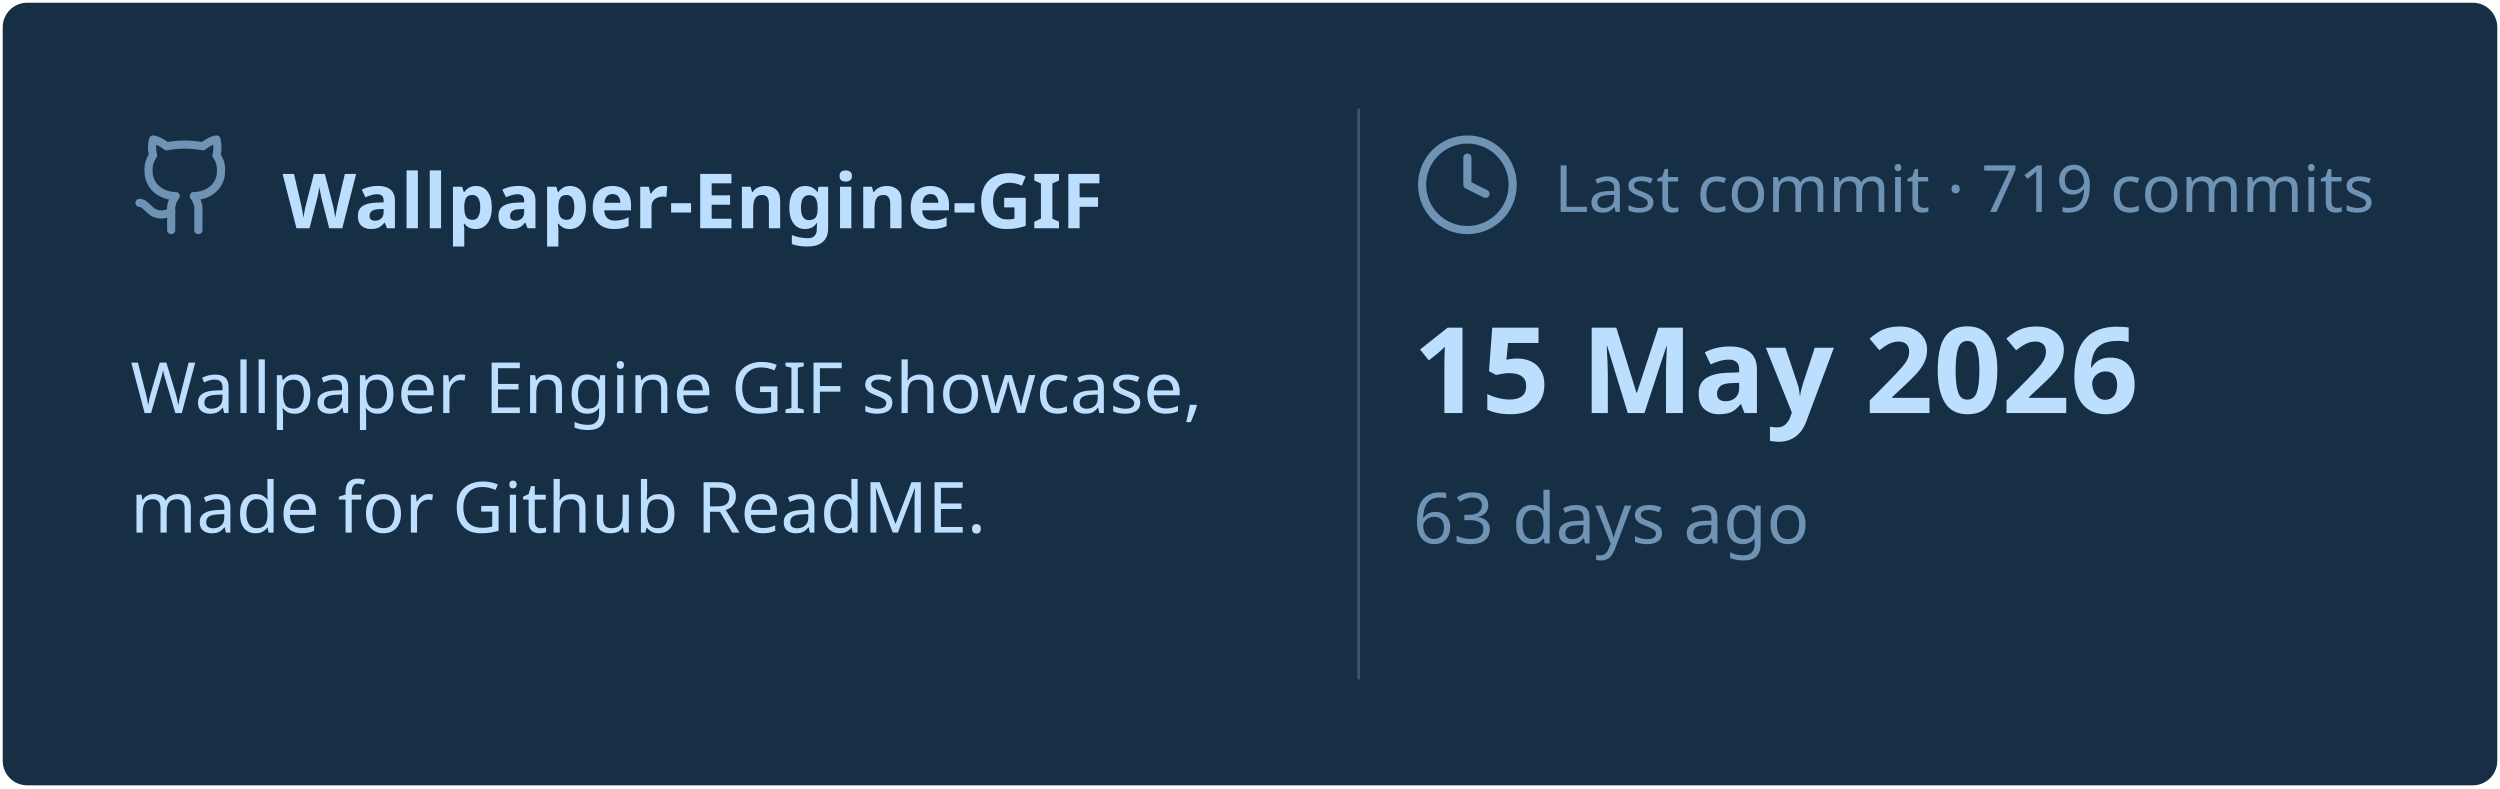
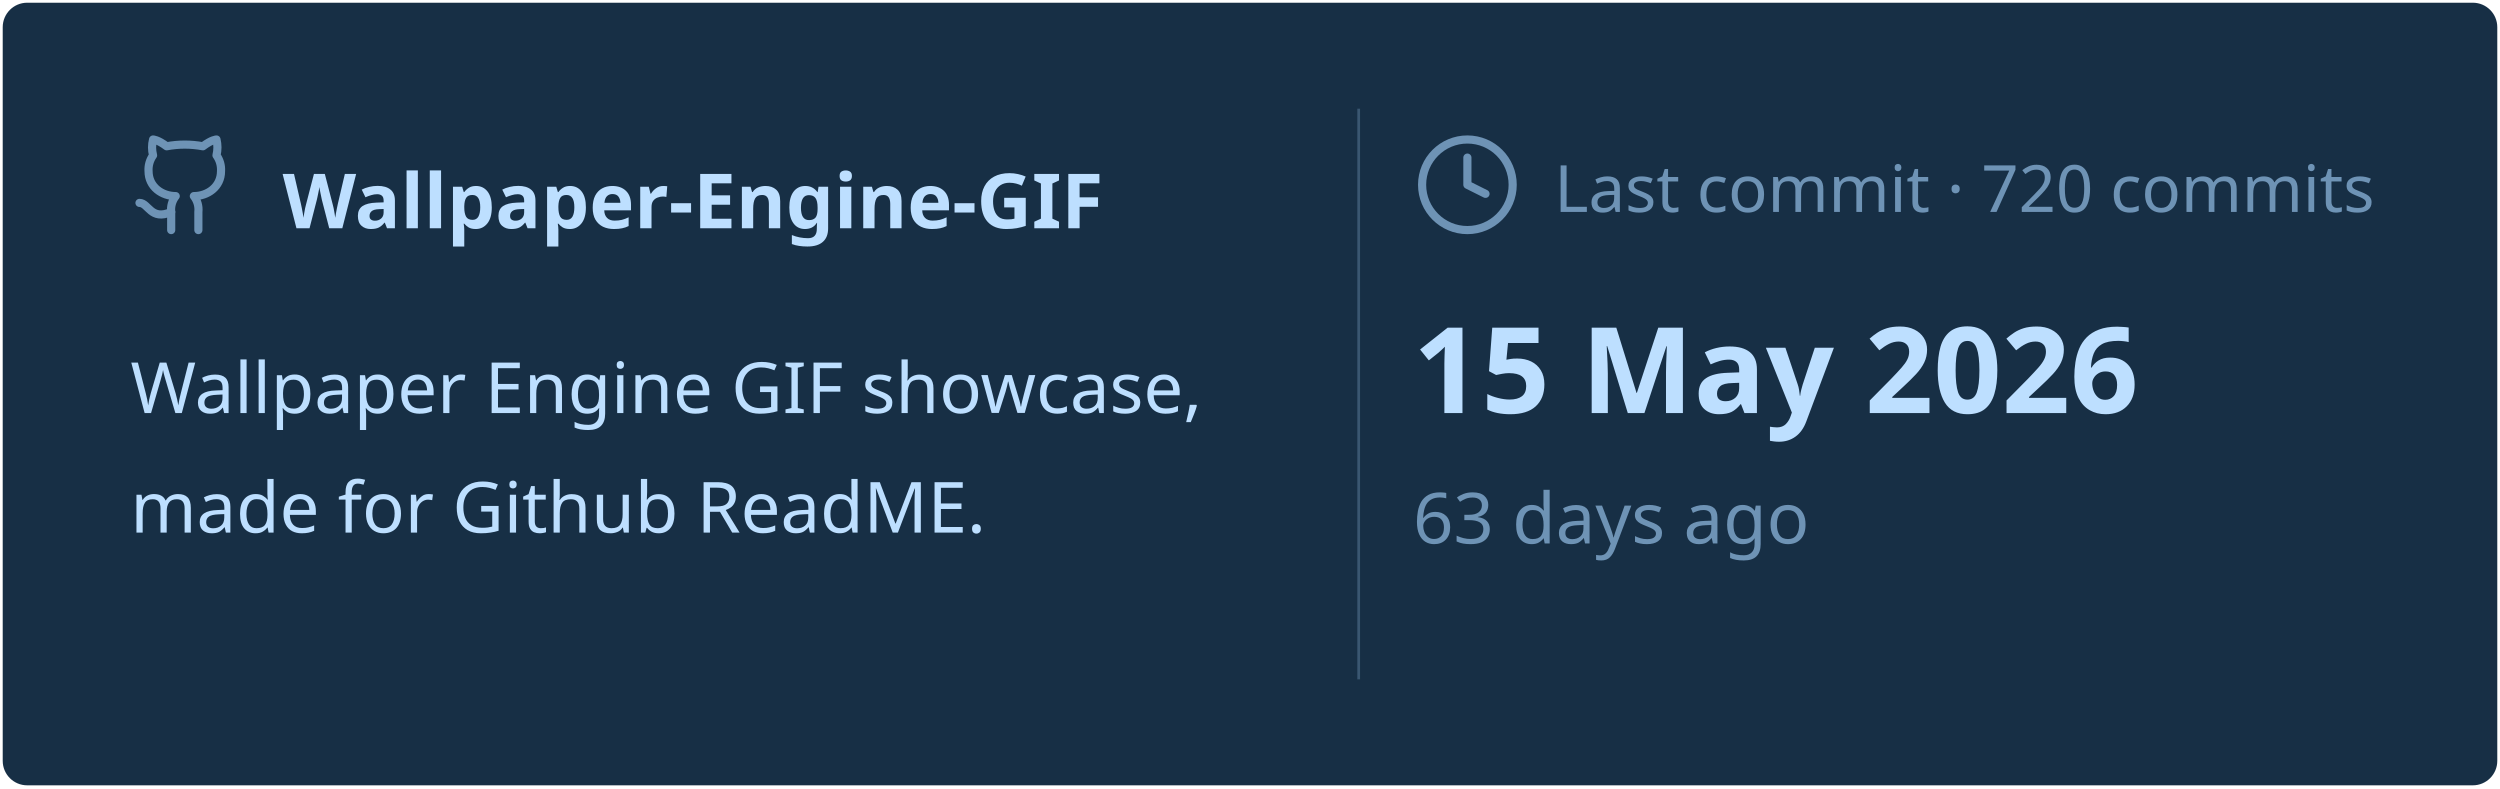
<svg xmlns="http://www.w3.org/2000/svg" viewBox="0 0 460 145" width="460px" height="145px">
  <rect stroke="#000000" stroke-opacity="0" fill="#172F45" rx="4.5" x="0.5" y="0.5" width="459" height="144" />
  <g transform="translate(24, 42)">
    <svg x="0" y="-18" width="20" height="20" viewBox="0 0 24 24" fill="none" stroke="#6E93B5" stroke-width="1.8" stroke-linecap="round" stroke-linejoin="round">
      <path d="M15 22v-4a4.8 4.8 0 0 0-1-3.5c3 0 6-2 6-5.5.08-1.25-.27-2.48-1-3.5.28-1.15.28-2.35 0-3.5 0 0-1 0-3 1.5-2.64-.5-5.36-.5-8 0C6 2 5 2 5 2c-.3 1.15-.3 2.35 0 3.5A5.403 5.403 0 0 0 4 9c0 3.5 3 5.5 6 5.5-.39.49-.68 1.05-.85 1.65-.17.6-.22 1.23-.15 1.85v4" />
      <path d="M9 18c-4.51 2-5-2-7-2" />
    </svg>
    <text x="28" y="0" font-family="&quot;Segoe UI&quot;, Ubuntu, sans-serif" font-size="14" font-weight="700" fill="#BDDFFF">Wallpaper-Engine-GIF</text>
  </g>
  <text x="24" y="76" font-family="&quot;Segoe UI&quot;, Ubuntu, sans-serif" font-size="13" font-weight="400" fill="#BDDFFF">Wallpaper Engine GIF showcase,</text>
  <text x="24" y="98" font-family="&quot;Segoe UI&quot;, Ubuntu, sans-serif" font-size="13" font-weight="400" fill="#BDDFFF">made for Github ReadME.</text>
  <line x1="250" y1="20" x2="250" y2="125" stroke="#6E93B5" stroke-width="0.5" stroke-opacity="0.4" />
  <svg x="260" y="24" width="20" height="20" viewBox="0 0 24 24" fill="none" stroke="#6E93B5" stroke-width="1.8" stroke-linecap="round" stroke-linejoin="round">
    <circle cx="12" cy="12" r="10" />
    <polyline points="12 6 12 12 16 14" />
  </svg>
-   <text x="286" y="39" font-family="&quot;Segoe UI&quot;, Ubuntu, sans-serif" font-size="12" font-weight="400" fill="#6E93B5">Last commit · 719 commits</text>
+   <text x="286" y="39" font-family="&quot;Segoe UI&quot;, Ubuntu, sans-serif" font-size="12" font-weight="400" fill="#6E93B5">Last commit · 720 commits</text>
  <text x="260" y="76" font-family="&quot;Segoe UI&quot;, Ubuntu, sans-serif" font-size="22" font-weight="700" fill="#BDDFFF">15 May 2026</text>
  <text x="260" y="100" font-family="&quot;Segoe UI&quot;, Ubuntu, sans-serif" font-size="13" font-weight="400" fill="#6E93B5">63 days ago</text>
</svg>
